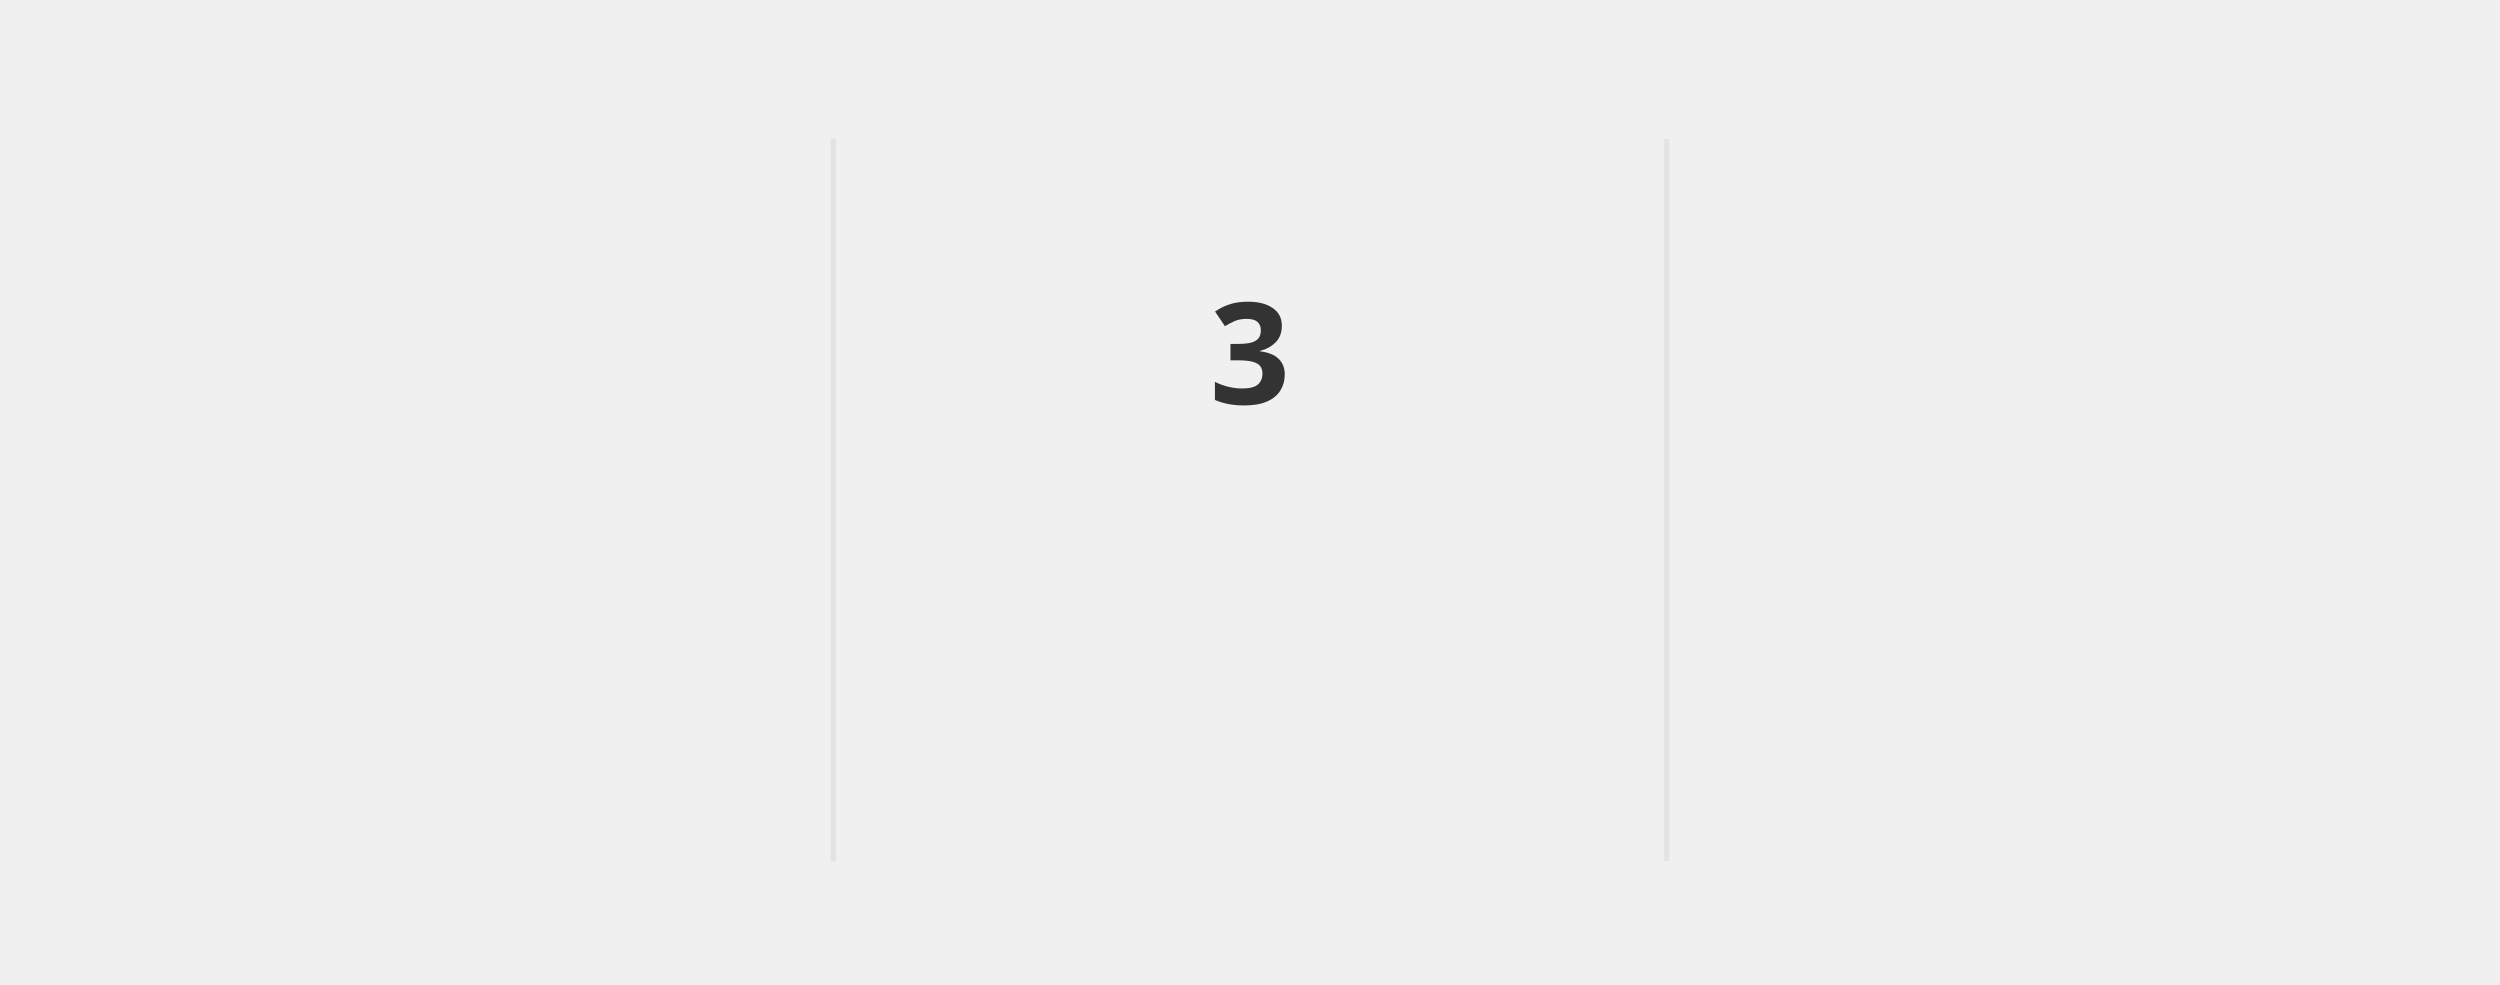
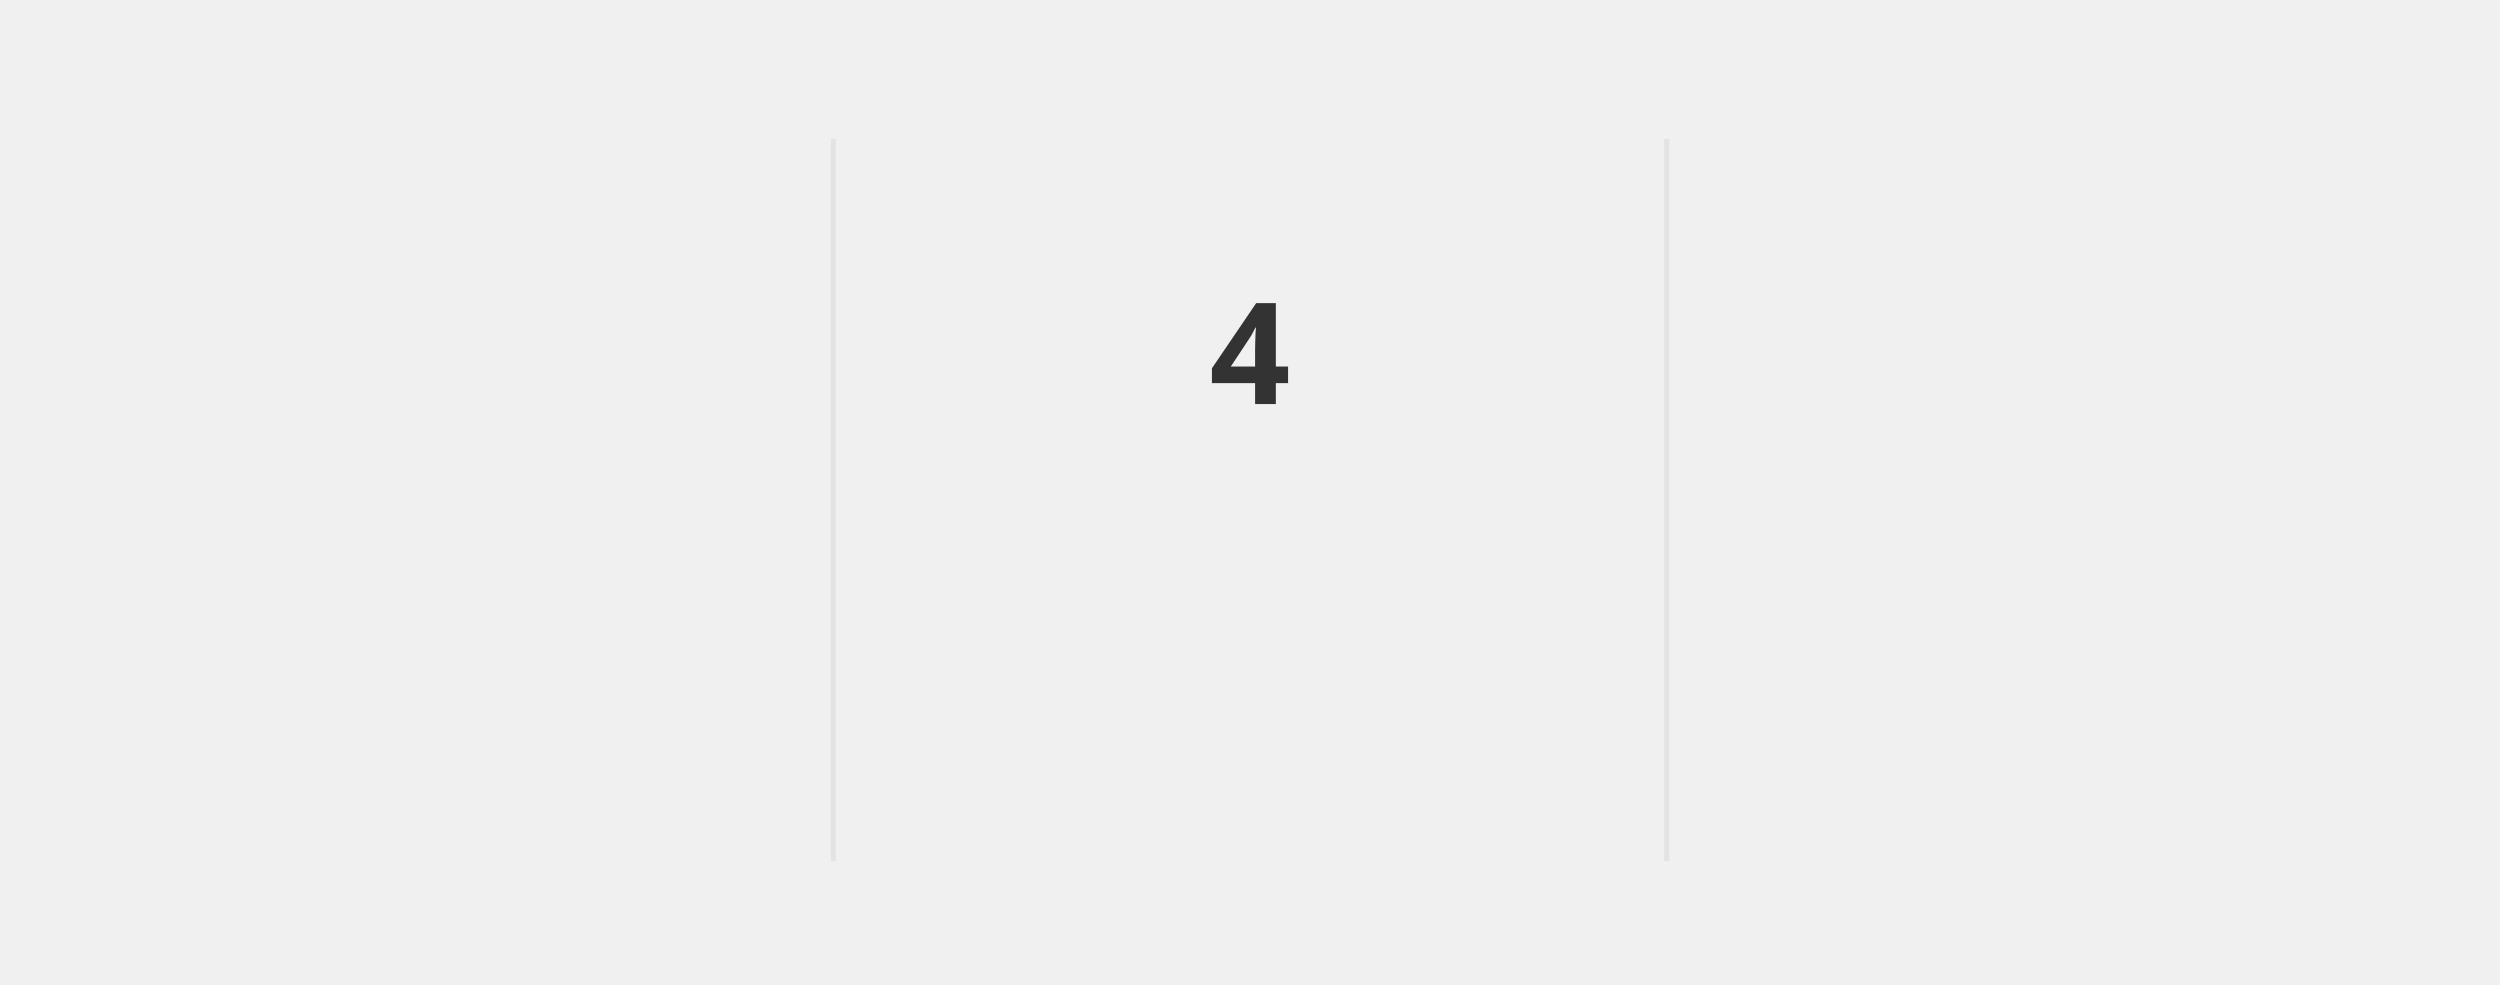
<svg xmlns="http://www.w3.org/2000/svg" style="isolation: isolate" viewBox="0 0 495 195" width="495px" height="195px" direction="ltr">
  <style>
            @keyframes currstreak {
                0% { font-size: 3px; opacity: 0.2; }
                80% { font-size: 34px; opacity: 1; }
                100% { font-size: 28px; opacity: 1; }
            }
            @keyframes fadein {
                0% { opacity: 0; }
                100% { opacity: 1; }
            }
        </style>
  <defs>
    <clipPath id="outer_rectangle">
      <rect width="495" height="195" rx="4.5" />
    </clipPath>
    <mask id="mask_out_ring_behind_fire">
      <rect width="495" height="195" fill="white" />
      <ellipse id="mask-ellipse" cx="247.5" cy="32" rx="13" ry="18" fill="black" />
    </mask>
  </defs>
  <g clip-path="url(#outer_rectangle)">
    <g style="isolation: isolate">
      <rect stroke="#000000" stroke-opacity="0" fill="#000000" fill-opacity="0" rx="4.5" x="0.5" y="0.5" width="494" height="194" />
    </g>
    <g style="isolation: isolate">
      <line x1="165" y1="28" x2="165" y2="170" vector-effect="non-scaling-stroke" stroke-width="1" stroke="#E4E2E2" stroke-linejoin="miter" stroke-linecap="square" stroke-miterlimit="3" />
      <line x1="330" y1="28" x2="330" y2="170" vector-effect="non-scaling-stroke" stroke-width="1" stroke="#E4E2E2" stroke-linejoin="miter" stroke-linecap="square" stroke-miterlimit="3" />
    </g>
    <g style="isolation: isolate">
      <g transform="translate(82.5, 48)">
        <text x="0" y="32" stroke-width="0" text-anchor="middle" fill="#333333" stroke="none" font-family="&quot;Segoe UI&quot;, Ubuntu, sans-serif" font-weight="700" font-size="28px" font-style="normal" style="opacity: 0; animation: fadein 0.5s linear forwards 0.6s">
-                         35
+                         41
                    </text>
      </g>
      <g transform="translate(82.5, 84)">
        <text x="0" y="32" stroke-width="0" text-anchor="middle" fill="#555555" stroke="none" font-family="&quot;Segoe UI&quot;, Ubuntu, sans-serif" font-weight="400" font-size="14px" font-style="normal" style="opacity: 0; animation: fadein 0.5s linear forwards 0.7s">
                        Total Contributions
                    </text>
      </g>
      <g transform="translate(82.5, 114)">
        <text x="0" y="32" stroke-width="0" text-anchor="middle" fill="#aaaaaa" stroke="none" font-family="&quot;Segoe UI&quot;, Ubuntu, sans-serif" font-weight="400" font-size="12px" font-style="normal" style="opacity: 0; animation: fadein 0.5s linear forwards 0.8s">
                        Apr 14, 2020 - Present
                    </text>
      </g>
    </g>
    <g style="isolation: isolate">
      <g transform="translate(247.5, 108)">
        <text x="0" y="32" stroke-width="0" text-anchor="middle" fill="#4c8dff" stroke="none" font-family="&quot;Segoe UI&quot;, Ubuntu, sans-serif" font-weight="700" font-size="14px" font-style="normal" style="opacity: 0; animation: fadein 0.5s linear forwards 0.9s">
                        Current Streak
                    </text>
      </g>
      <g transform="translate(247.5, 145)">
        <text x="0" y="21" stroke-width="0" text-anchor="middle" fill="#aaaaaa" stroke="none" font-family="&quot;Segoe UI&quot;, Ubuntu, sans-serif" font-weight="400" font-size="12px" font-style="normal" style="opacity: 0; animation: fadein 0.5s linear forwards 0.9s">
-                         Sep 23 - Sep 25
+                         Sep 23 - Sep 26
                    </text>
      </g>
      <g mask="url(#mask_out_ring_behind_fire)">
        <circle cx="247.5" cy="71" r="40" fill="none" stroke="#4c8dff" stroke-width="5" style="opacity: 0; animation: fadein 0.5s linear forwards 0.4s" />
      </g>
      <g transform="translate(247.5, 19.5)" stroke-opacity="0" style="opacity: 0; animation: fadein 0.5s linear forwards 0.6s">
        <path d="M -12 -0.5 L 15 -0.5 L 15 23.5 L -12 23.5 L -12 -0.5 Z" fill="none" />
        <path d="M 1.5 0.67 C 1.5 0.67 2.24 3.32 2.24 5.47 C 2.24 7.53 0.89 9.2 -1.17 9.2 C -3.23 9.2 -4.79 7.53 -4.79 5.47 L -4.76 5.11 C -6.78 7.51 -8 10.62 -8 13.99 C -8 18.41 -4.42 22 0 22 C 4.42 22 8 18.41 8 13.99 C 8 8.6 5.41 3.79 1.5 0.67 Z M -0.29 19 C -2.07 19 -3.51 17.6 -3.51 15.86 C -3.51 14.24 -2.46 13.1 -0.7 12.74 C 1.07 12.38 2.9 11.53 3.92 10.16 C 4.31 11.45 4.51 12.81 4.51 14.2 C 4.51 16.85 2.36 19 -0.29 19 Z" fill="#f2a33c" stroke-opacity="0" />
      </g>
      <g transform="translate(247.5, 48)">
        <text x="0" y="32" stroke-width="0" text-anchor="middle" fill="#333333" stroke="none" font-family="&quot;Segoe UI&quot;, Ubuntu, sans-serif" font-weight="700" font-size="28px" font-style="normal" style="animation: currstreak 0.6s linear forwards">
-                         3
+                         4
                    </text>
      </g>
    </g>
    <g style="isolation: isolate">
      <g transform="translate(412.5, 48)">
        <text x="0" y="32" stroke-width="0" text-anchor="middle" fill="#333333" stroke="none" font-family="&quot;Segoe UI&quot;, Ubuntu, sans-serif" font-weight="700" font-size="28px" font-style="normal" style="opacity: 0; animation: fadein 0.5s linear forwards 1.2s">
-                         3
+                         4
                    </text>
      </g>
      <g transform="translate(412.5, 84)">
        <text x="0" y="32" stroke-width="0" text-anchor="middle" fill="#555555" stroke="none" font-family="&quot;Segoe UI&quot;, Ubuntu, sans-serif" font-weight="400" font-size="14px" font-style="normal" style="opacity: 0; animation: fadein 0.5s linear forwards 1.3s">
                        Longest Streak
                    </text>
      </g>
      <g transform="translate(412.5, 114)">
        <text x="0" y="32" stroke-width="0" text-anchor="middle" fill="#aaaaaa" stroke="none" font-family="&quot;Segoe UI&quot;, Ubuntu, sans-serif" font-weight="400" font-size="12px" font-style="normal" style="opacity: 0; animation: fadein 0.5s linear forwards 1.4s">
-                         Sep 23 - Sep 25
+                         Sep 23 - Sep 26
                    </text>
      </g>
    </g>
  </g>
</svg>
